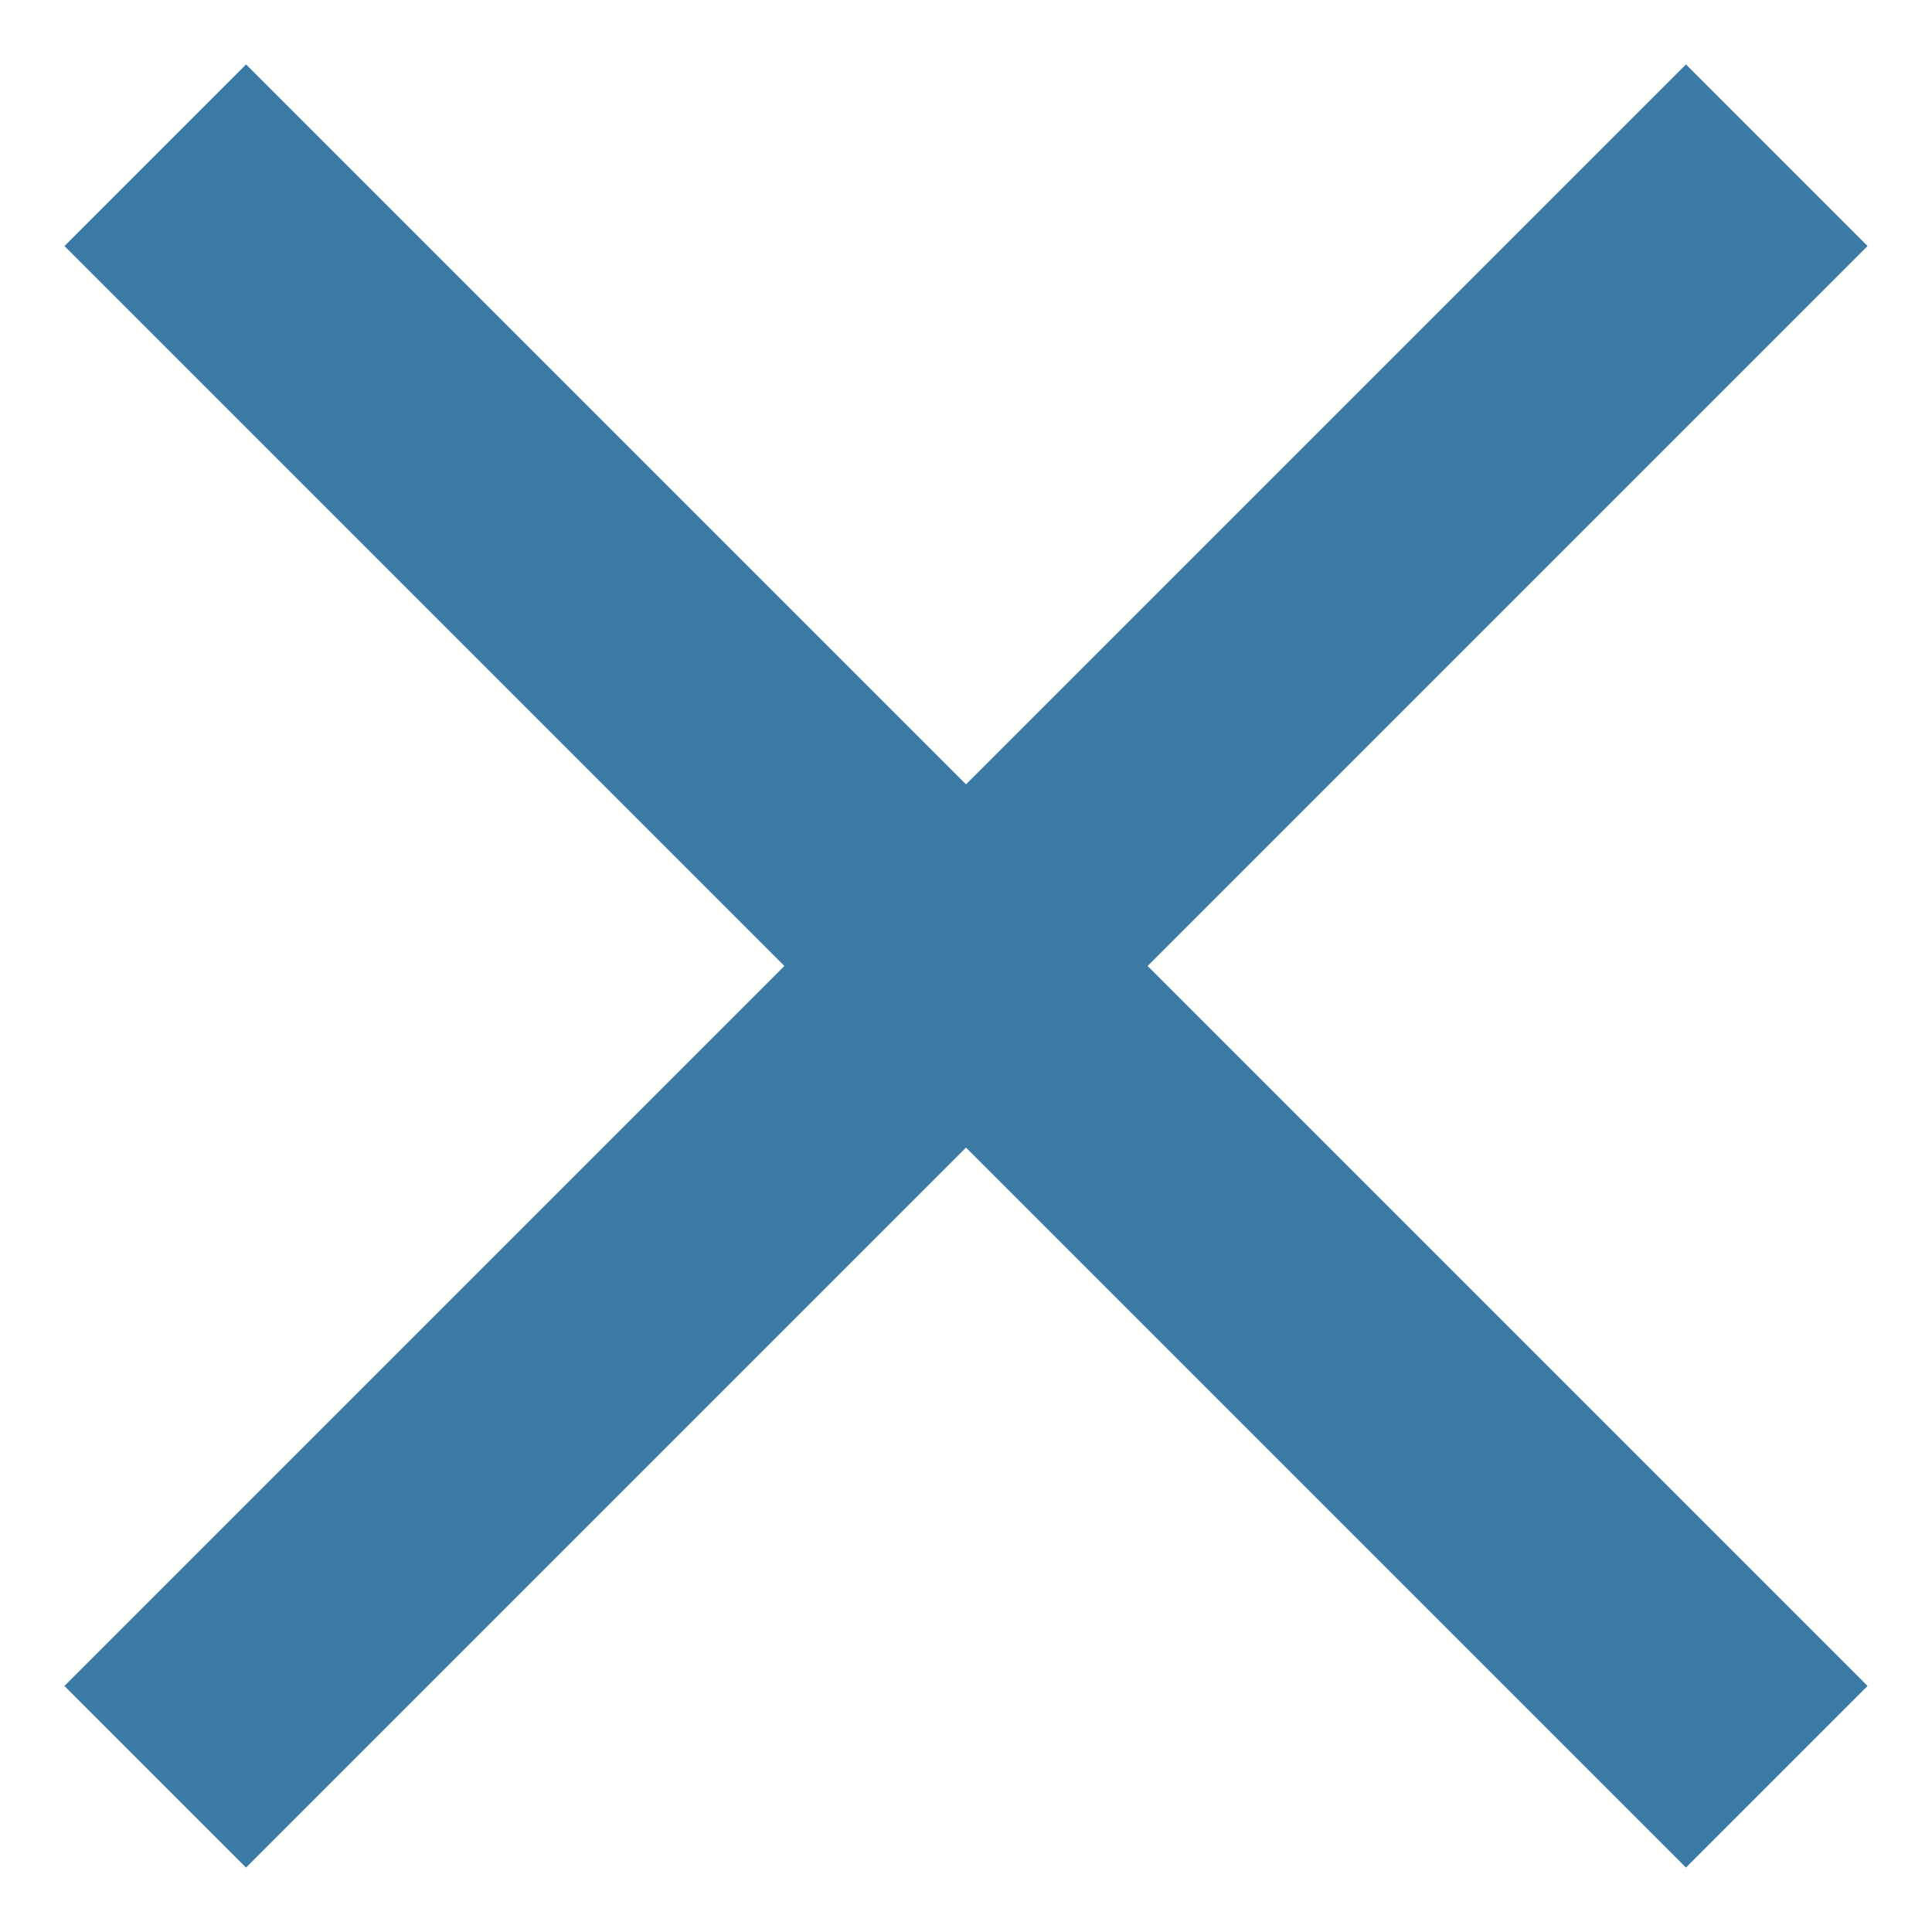
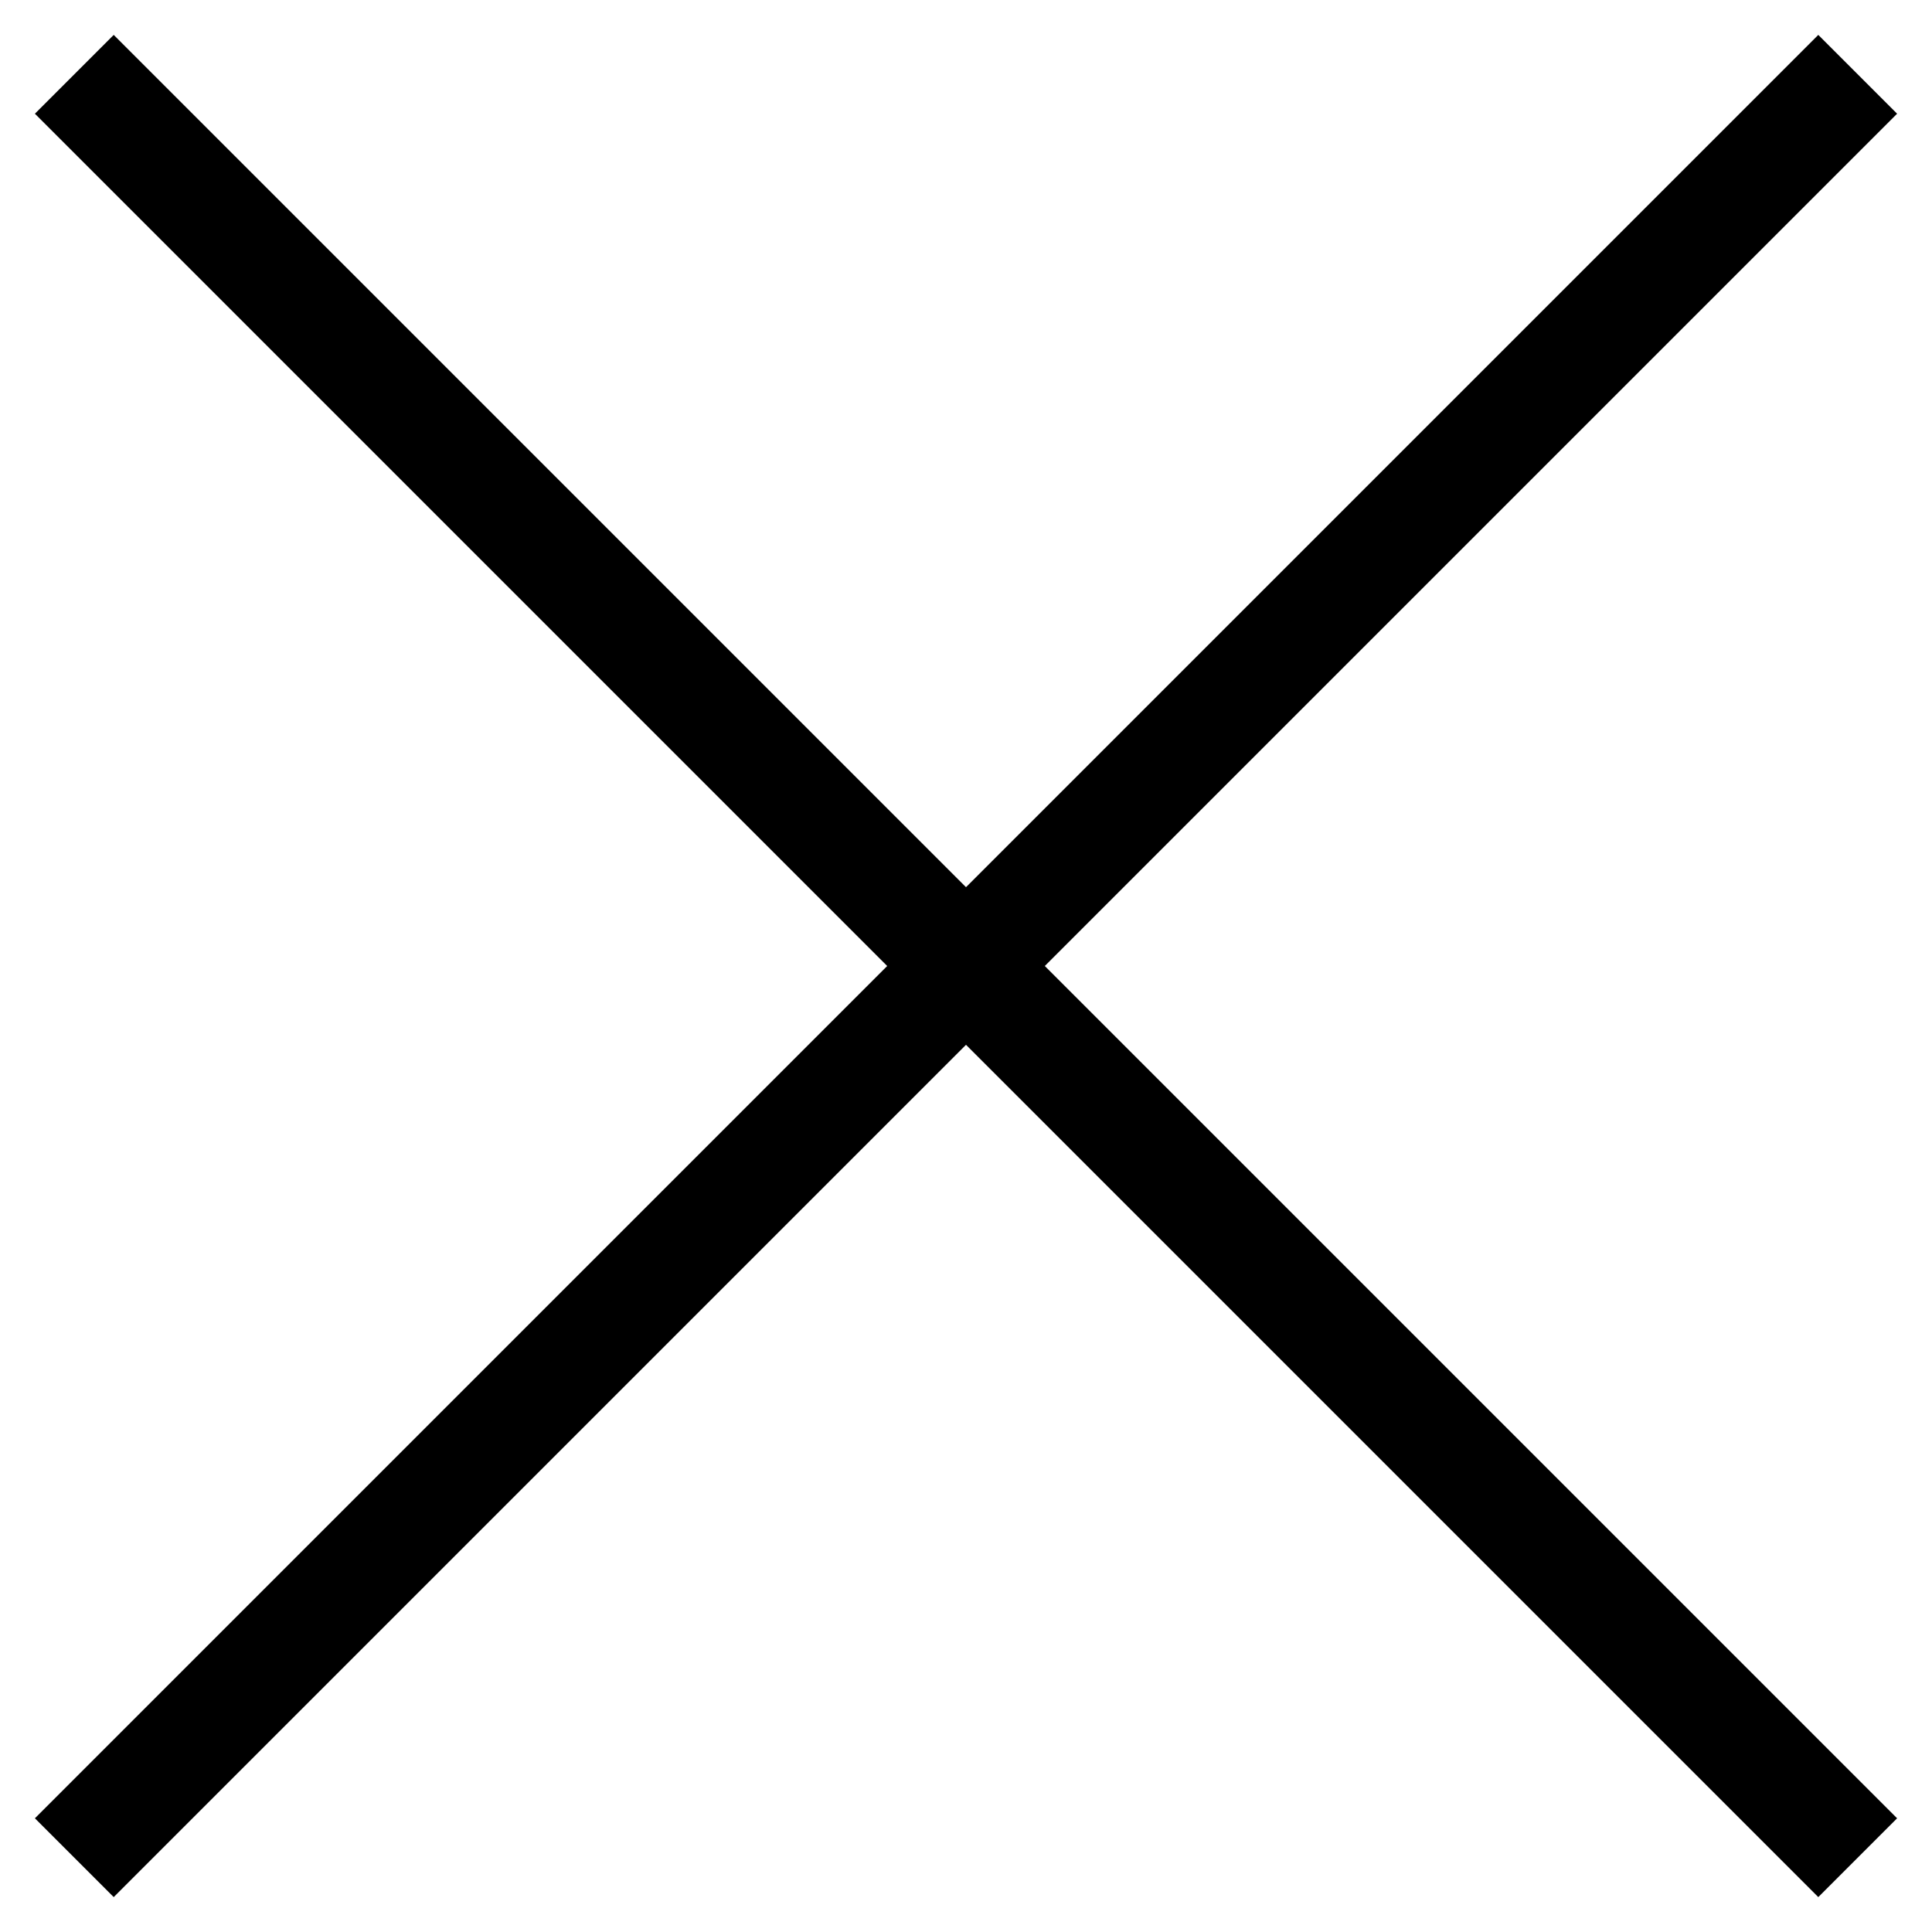
- <svg xmlns="http://www.w3.org/2000/svg" width="20" height="20" viewBox="0 0 20 20" fill="none">
-   <path d="M19.333 2.547L17.453 0.667L10 8.12L2.547 0.667L0.667 2.547L8.12 10L0.667 17.453L2.547 19.333L10 11.88L17.453 19.333L19.333 17.453L11.88 10L19.333 2.547Z" fill="#00538B" fill-opacity="0.77" />
+ <svg xmlns="http://www.w3.org/2000/svg" width="26" height="26" viewBox="0 0 26 26" fill="none">
+   <path d="M1 1L25 25M25 1L1 25" stroke="black" stroke-width="1.5" />
</svg>
